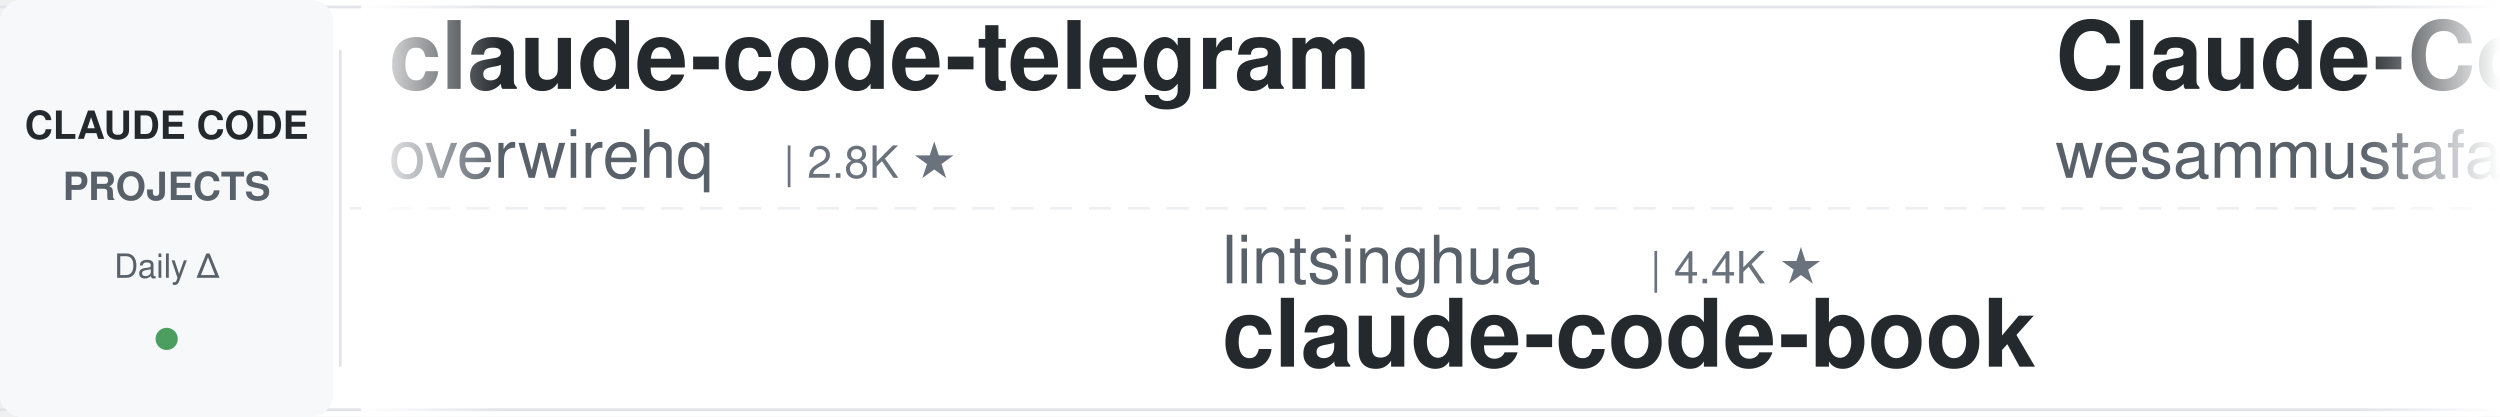
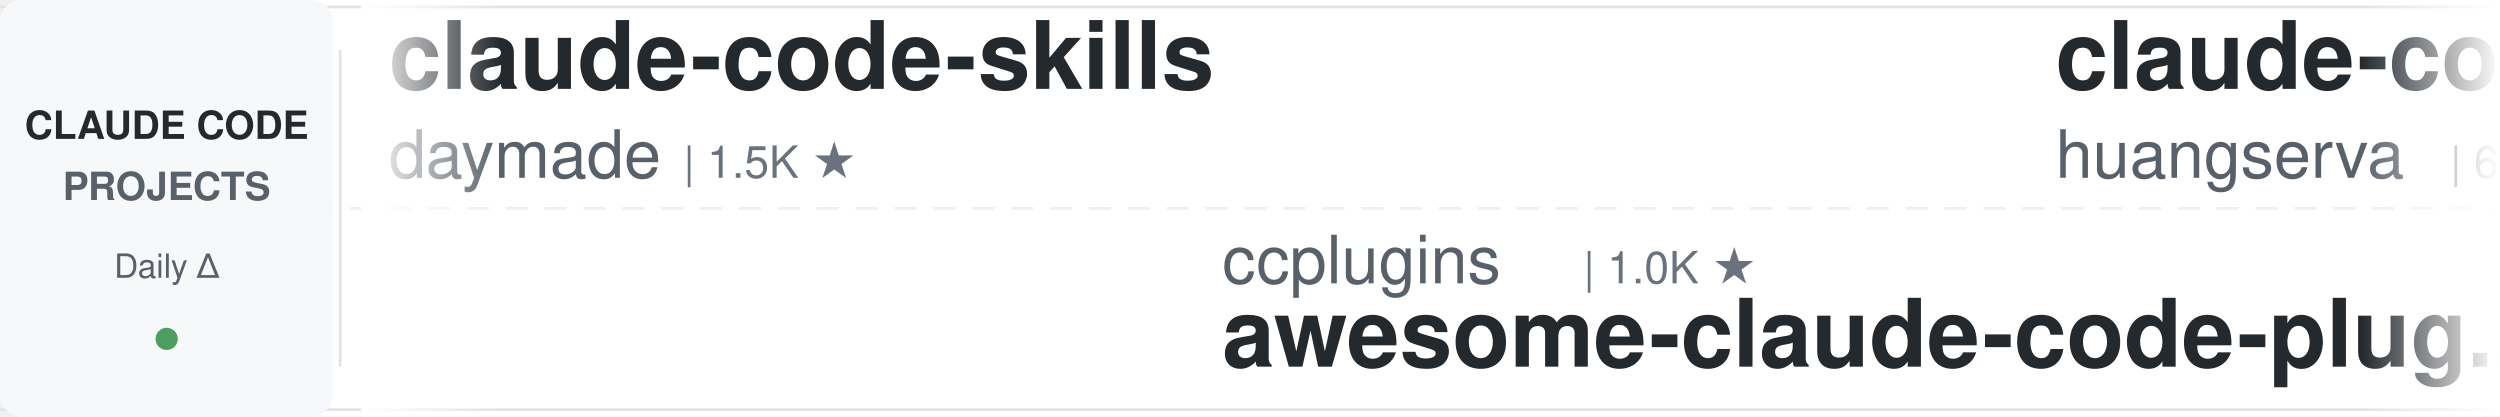
<svg xmlns="http://www.w3.org/2000/svg" width="900" height="150">
  <defs>
    <linearGradient id="leftFade" x1="0%" y1="0%" x2="100%" y2="0%">
      <stop offset="0%" style="stop-color:#ffffff;stop-opacity:1" />
      <stop offset="100%" style="stop-color:#ffffff;stop-opacity:0" />
    </linearGradient>
    <linearGradient id="rightFade" x1="0%" y1="0%" x2="100%" y2="0%">
      <stop offset="0%" style="stop-color:#ffffff;stop-opacity:0" />
      <stop offset="100%" style="stop-color:#ffffff;stop-opacity:1" />
    </linearGradient>
  </defs>
  <rect width="900" height="150" fill="#ffffff" rx="8" />
  <rect x="0" y="2" width="900" height="1" fill="#e1e4e8" />
  <rect x="0" y="147" width="900" height="1" fill="#e1e4e8" />
  <line x1="0" y1="75" x2="900" y2="75" stroke="#e1e4e8" stroke-width="1" stroke-dasharray="8 6" opacity="0.6" />
  <rect x="0" y="0" width="120" height="150" fill="#f6f8fa" rx="8" />
  <text x="60" y="50" font-family="-apple-system, BlinkMacSystemFont, 'Segoe UI', Helvetica, Arial, sans-serif" font-size="14" font-weight="600" fill="#24292e" text-anchor="middle">CLAUDE CODE</text>
  <text x="60" y="72" font-family="-apple-system, BlinkMacSystemFont, 'Segoe UI', Helvetica, Arial, sans-serif" font-size="14" font-weight="600" fill="#586069" text-anchor="middle">PROJECTS</text>
  <text x="60" y="100" font-family="-apple-system, BlinkMacSystemFont, 'Segoe UI', Helvetica, Arial, sans-serif" font-size="12" font-weight="500" fill="#586069" text-anchor="middle">Daily Δ</text>
  <circle cx="60" cy="122" r="4" fill="#22863a" opacity="0.8" />
  <rect x="122" y="18" width="1" height="114" fill="#e1e4e8" />
  <clipPath id="tickerClip">
    <rect x="130" y="0" width="770" height="150" />
  </clipPath>
  <g clip-path="url(#tickerClip)">
    <g id="tickerItems">
      <animateTransform attributeName="transform" attributeType="XML" type="translate" from="0 0" to="-3000 0" dur="54s" repeatCount="indefinite" />
      <g transform="translate(0, 0)">
+         <text x="140" y="32" font-family="-apple-system, BlinkMacSystemFont, 'Segoe UI', Helvetica, Arial, sans-serif" font-size="34" font-weight="600" fill="#24292e">claude-code-skills</text>
+         <text x="140" y="64" font-family="-apple-system, BlinkMacSystemFont, 'Segoe UI', Helvetica, Arial, sans-serif" font-size="24" font-weight="400" fill="#586069">daymade</text>
+         <text x="246" y="64" font-family="-apple-system, BlinkMacSystemFont, 'Segoe UI', Helvetica, Arial, sans-serif" font-size="16" font-weight="500" fill="#6a737d">| 1.5K ★</text>
+       </g>
+       <g transform="translate(300, 0)">
+         <text x="140" y="102" font-family="-apple-system, BlinkMacSystemFont, 'Segoe UI', Helvetica, Arial, sans-serif" font-size="24" font-weight="400" fill="#586069">ccplugins</text>
+         <text x="270" y="102" font-family="-apple-system, BlinkMacSystemFont, 'Segoe UI', Helvetica, Arial, sans-serif" font-size="16" font-weight="500" fill="#6a737d">| 1.0K ★</text>
+         <text x="140" y="132" font-family="-apple-system, BlinkMacSystemFont, 'Segoe UI', Helvetica, Arial, sans-serif" font-size="34" font-weight="600" fill="#24292e">awesome-claude-code-plug...</text>
+       </g>
+       <g transform="translate(600, 0)">
+         <text x="140" y="32" font-family="-apple-system, BlinkMacSystemFont, 'Segoe UI', Helvetica, Arial, sans-serif" font-size="34" font-weight="600" fill="#24292e">claude-code-cli</text>
+         <text x="140" y="64" font-family="-apple-system, BlinkMacSystemFont, 'Segoe UI', Helvetica, Arial, sans-serif" font-size="24" font-weight="400" fill="#586069">huangserva</text>
+         <text x="282" y="64" font-family="-apple-system, BlinkMacSystemFont, 'Segoe UI', Helvetica, Arial, sans-serif" font-size="16" font-weight="500" fill="#6a737d">| 632 ★</text>
+       </g>
+       <g transform="translate(900, 0)">
+         <text x="140" y="102" font-family="-apple-system, BlinkMacSystemFont, 'Segoe UI', Helvetica, Arial, sans-serif" font-size="24" font-weight="400" fill="#586069">disler</text>
+         <text x="234" y="102" font-family="-apple-system, BlinkMacSystemFont, 'Segoe UI', Helvetica, Arial, sans-serif" font-size="16" font-weight="500" fill="#6a737d">| 1.7K ★</text>
+         <text x="140" y="132" font-family="-apple-system, BlinkMacSystemFont, 'Segoe UI', Helvetica, Arial, sans-serif" font-size="34" font-weight="600" fill="#24292e">pi-vs-claude-code</text>
+       </g>
+       <g transform="translate(1200, 0)">
+         <text x="140" y="32" font-family="-apple-system, BlinkMacSystemFont, 'Segoe UI', Helvetica, Arial, sans-serif" font-size="34" font-weight="600" fill="#24292e">claude-code-local</text>
+         <text x="140" y="64" font-family="-apple-system, BlinkMacSystemFont, 'Segoe UI', Helvetica, Arial, sans-serif" font-size="24" font-weight="400" fill="#586069">nicedreamzapp</text>
+         <text x="318" y="64" font-family="-apple-system, BlinkMacSystemFont, 'Segoe UI', Helvetica, Arial, sans-serif" font-size="16" font-weight="500" fill="#6a737d">| 3.5K ★</text>
+       </g>
+       <g transform="translate(1500, 0)">
+         <text x="140" y="102" font-family="-apple-system, BlinkMacSystemFont, 'Segoe UI', Helvetica, Arial, sans-serif" font-size="24" font-weight="400" fill="#586069">Alishahryar1</text>
+         <text x="306" y="102" font-family="-apple-system, BlinkMacSystemFont, 'Segoe UI', Helvetica, Arial, sans-serif" font-size="16" font-weight="500" fill="#6a737d">| 70.9K ★</text>
+         <text x="140" y="132" font-family="-apple-system, BlinkMacSystemFont, 'Segoe UI', Helvetica, Arial, sans-serif" font-size="34" font-weight="600" fill="#24292e">free-claude-code</text>
+       </g>
+       <g transform="translate(1800, 0)">
+         <text x="140" y="32" font-family="-apple-system, BlinkMacSystemFont, 'Segoe UI', Helvetica, Arial, sans-serif" font-size="34" font-weight="600" fill="#24292e">awesome-claude-code</text>
+         <text x="140" y="64" font-family="-apple-system, BlinkMacSystemFont, 'Segoe UI', Helvetica, Arial, sans-serif" font-size="24" font-weight="400" fill="#586069">jqueryscript</text>
+         <text x="306" y="64" font-family="-apple-system, BlinkMacSystemFont, 'Segoe UI', Helvetica, Arial, sans-serif" font-size="16" font-weight="500" fill="#6a737d">| 553 ★</text>
+       </g>
+       <g transform="translate(2100, 0)">
+         <text x="140" y="102" font-family="-apple-system, BlinkMacSystemFont, 'Segoe UI', Helvetica, Arial, sans-serif" font-size="24" font-weight="400" fill="#586069">ChrisWiles</text>
+         <text x="282" y="102" font-family="-apple-system, BlinkMacSystemFont, 'Segoe UI', Helvetica, Arial, sans-serif" font-size="16" font-weight="500" fill="#6a737d">| 6.1K ★</text>
+         <text x="140" y="132" font-family="-apple-system, BlinkMacSystemFont, 'Segoe UI', Helvetica, Arial, sans-serif" font-size="34" font-weight="600" fill="#24292e">claude-code-showcase</text>
+       </g>
+       <g transform="translate(2400, 0)">
        <text x="140" y="32" font-family="-apple-system, BlinkMacSystemFont, 'Segoe UI', Helvetica, Arial, sans-serif" font-size="34" font-weight="600" fill="#24292e">claude-code-telegram</text>
        <text x="140" y="64" font-family="-apple-system, BlinkMacSystemFont, 'Segoe UI', Helvetica, Arial, sans-serif" font-size="24" font-weight="400" fill="#586069">overwirehq</text>
        <text x="282" y="64" font-family="-apple-system, BlinkMacSystemFont, 'Segoe UI', Helvetica, Arial, sans-serif" font-size="16" font-weight="500" fill="#6a737d">| 2.8K ★</text>
      </g>
-       <g transform="translate(300, 0)">
-         <text x="140" y="102" font-family="-apple-system, BlinkMacSystemFont, 'Segoe UI', Helvetica, Arial, sans-serif" font-size="24" font-weight="400" fill="#586069">lintsinghua</text>
-         <text x="294" y="102" font-family="-apple-system, BlinkMacSystemFont, 'Segoe UI', Helvetica, Arial, sans-serif" font-size="16" font-weight="500" fill="#6a737d">| 4.4K ★</text>
-         <text x="140" y="132" font-family="-apple-system, BlinkMacSystemFont, 'Segoe UI', Helvetica, Arial, sans-serif" font-size="34" font-weight="600" fill="#24292e">claude-code-book</text>
-       </g>
-       <g transform="translate(600, 0)">
-         <text x="140" y="32" font-family="-apple-system, BlinkMacSystemFont, 'Segoe UI', Helvetica, Arial, sans-serif" font-size="34" font-weight="600" fill="#24292e">Claude-Code-Quest</text>
-         <text x="140" y="64" font-family="-apple-system, BlinkMacSystemFont, 'Segoe UI', Helvetica, Arial, sans-serif" font-size="24" font-weight="400" fill="#586069">wesammustafa</text>
-         <text x="306" y="64" font-family="-apple-system, BlinkMacSystemFont, 'Segoe UI', Helvetica, Arial, sans-serif" font-size="16" font-weight="500" fill="#6a737d">| 3.7K ★</text>
-       </g>
-       <g transform="translate(900, 0)">
-         <text x="140" y="102" font-family="-apple-system, BlinkMacSystemFont, 'Segoe UI', Helvetica, Arial, sans-serif" font-size="24" font-weight="400" fill="#586069">Alishahryar1</text>
-         <text x="306" y="102" font-family="-apple-system, BlinkMacSystemFont, 'Segoe UI', Helvetica, Arial, sans-serif" font-size="16" font-weight="500" fill="#6a737d">| 70.8K ★</text>
-         <text x="140" y="132" font-family="-apple-system, BlinkMacSystemFont, 'Segoe UI', Helvetica, Arial, sans-serif" font-size="34" font-weight="600" fill="#24292e">free-claude-code</text>
-       </g>
-       <g transform="translate(1200, 0)">
-         <text x="140" y="32" font-family="-apple-system, BlinkMacSystemFont, 'Segoe UI', Helvetica, Arial, sans-serif" font-size="34" font-weight="600" fill="#24292e">my-claude-code-setup</text>
-         <text x="140" y="64" font-family="-apple-system, BlinkMacSystemFont, 'Segoe UI', Helvetica, Arial, sans-serif" font-size="24" font-weight="400" fill="#586069">centminmod</text>
-         <text x="282" y="64" font-family="-apple-system, BlinkMacSystemFont, 'Segoe UI', Helvetica, Arial, sans-serif" font-size="16" font-weight="500" fill="#6a737d">| 2.7K ★</text>
-       </g>
-       <g transform="translate(1500, 0)">
-         <text x="140" y="102" font-family="-apple-system, BlinkMacSystemFont, 'Segoe UI', Helvetica, Arial, sans-serif" font-size="24" font-weight="400" fill="#586069">jqueryscript</text>
-         <text x="306" y="102" font-family="-apple-system, BlinkMacSystemFont, 'Segoe UI', Helvetica, Arial, sans-serif" font-size="16" font-weight="500" fill="#6a737d">| 553 ★</text>
-         <text x="140" y="132" font-family="-apple-system, BlinkMacSystemFont, 'Segoe UI', Helvetica, Arial, sans-serif" font-size="34" font-weight="600" fill="#24292e">awesome-claude-code</text>
-       </g>
-       <g transform="translate(1800, 0)">
-         <text x="140" y="32" font-family="-apple-system, BlinkMacSystemFont, 'Segoe UI', Helvetica, Arial, sans-serif" font-size="34" font-weight="600" fill="#24292e">claude-code-hooks-master...</text>
-         <text x="140" y="64" font-family="-apple-system, BlinkMacSystemFont, 'Segoe UI', Helvetica, Arial, sans-serif" font-size="24" font-weight="400" fill="#586069">disler</text>
-         <text x="234" y="64" font-family="-apple-system, BlinkMacSystemFont, 'Segoe UI', Helvetica, Arial, sans-serif" font-size="16" font-weight="500" fill="#6a737d">| 4.0K ★</text>
-       </g>
-       <g transform="translate(2100, 0)">
-         <text x="140" y="102" font-family="-apple-system, BlinkMacSystemFont, 'Segoe UI', Helvetica, Arial, sans-serif" font-size="24" font-weight="400" fill="#586069">Windy3f3f3f3f</text>
-         <text x="318" y="102" font-family="-apple-system, BlinkMacSystemFont, 'Segoe UI', Helvetica, Arial, sans-serif" font-size="16" font-weight="500" fill="#6a737d">| 2.8K ★</text>
-         <text x="140" y="132" font-family="-apple-system, BlinkMacSystemFont, 'Segoe UI', Helvetica, Arial, sans-serif" font-size="34" font-weight="600" fill="#24292e">claude-code-from-scratch</text>
-       </g>
-       <g transform="translate(2400, 0)">
-         <text x="140" y="32" font-family="-apple-system, BlinkMacSystemFont, 'Segoe UI', Helvetica, Arial, sans-serif" font-size="34" font-weight="600" fill="#24292e">arcads-claude-code-mrpai...</text>
-         <text x="140" y="64" font-family="-apple-system, BlinkMacSystemFont, 'Segoe UI', Helvetica, Arial, sans-serif" font-size="24" font-weight="400" fill="#586069">mrpaidsocial</text>
-         <text x="306" y="64" font-family="-apple-system, BlinkMacSystemFont, 'Segoe UI', Helvetica, Arial, sans-serif" font-size="16" font-weight="500" fill="#6a737d">| 1.7K ★</text>
-       </g>
      <g transform="translate(2700, 0)">
-         <text x="140" y="102" font-family="-apple-system, BlinkMacSystemFont, 'Segoe UI', Helvetica, Arial, sans-serif" font-size="24" font-weight="400" fill="#586069">Maciek-roboblog</text>
-         <text x="342" y="102" font-family="-apple-system, BlinkMacSystemFont, 'Segoe UI', Helvetica, Arial, sans-serif" font-size="16" font-weight="500" fill="#6a737d">| 8.8K ★</text>
-         <text x="140" y="132" font-family="-apple-system, BlinkMacSystemFont, 'Segoe UI', Helvetica, Arial, sans-serif" font-size="34" font-weight="600" fill="#24292e">Claude-Code-Usage-Monito...</text>
+         <text x="140" y="102" font-family="-apple-system, BlinkMacSystemFont, 'Segoe UI', Helvetica, Arial, sans-serif" font-size="24" font-weight="400" fill="#586069">feiskyer</text>
+         <text x="258" y="102" font-family="-apple-system, BlinkMacSystemFont, 'Segoe UI', Helvetica, Arial, sans-serif" font-size="16" font-weight="500" fill="#6a737d">| 1.7K ★</text>
+         <text x="140" y="132" font-family="-apple-system, BlinkMacSystemFont, 'Segoe UI', Helvetica, Arial, sans-serif" font-size="34" font-weight="600" fill="#24292e">claude-code-settings</text>
      </g>
      <g transform="translate(3000, 0)">
-         <text x="140" y="32" font-family="-apple-system, BlinkMacSystemFont, 'Segoe UI', Helvetica, Arial, sans-serif" font-size="34" font-weight="600" fill="#24292e">claude-code-telegram</text>
-         <text x="140" y="64" font-family="-apple-system, BlinkMacSystemFont, 'Segoe UI', Helvetica, Arial, sans-serif" font-size="24" font-weight="400" fill="#586069">overwirehq</text>
-         <text x="282" y="64" font-family="-apple-system, BlinkMacSystemFont, 'Segoe UI', Helvetica, Arial, sans-serif" font-size="16" font-weight="500" fill="#6a737d">| 2.8K ★</text>
+         <text x="140" y="32" font-family="-apple-system, BlinkMacSystemFont, 'Segoe UI', Helvetica, Arial, sans-serif" font-size="34" font-weight="600" fill="#24292e">claude-code-skills</text>
+         <text x="140" y="64" font-family="-apple-system, BlinkMacSystemFont, 'Segoe UI', Helvetica, Arial, sans-serif" font-size="24" font-weight="400" fill="#586069">daymade</text>
+         <text x="246" y="64" font-family="-apple-system, BlinkMacSystemFont, 'Segoe UI', Helvetica, Arial, sans-serif" font-size="16" font-weight="500" fill="#6a737d">| 1.5K ★</text>
      </g>
      <g transform="translate(3300, 0)">
-         <text x="140" y="102" font-family="-apple-system, BlinkMacSystemFont, 'Segoe UI', Helvetica, Arial, sans-serif" font-size="24" font-weight="400" fill="#586069">lintsinghua</text>
-         <text x="294" y="102" font-family="-apple-system, BlinkMacSystemFont, 'Segoe UI', Helvetica, Arial, sans-serif" font-size="16" font-weight="500" fill="#6a737d">| 4.4K ★</text>
-         <text x="140" y="132" font-family="-apple-system, BlinkMacSystemFont, 'Segoe UI', Helvetica, Arial, sans-serif" font-size="34" font-weight="600" fill="#24292e">claude-code-book</text>
+         <text x="140" y="102" font-family="-apple-system, BlinkMacSystemFont, 'Segoe UI', Helvetica, Arial, sans-serif" font-size="24" font-weight="400" fill="#586069">ccplugins</text>
+         <text x="270" y="102" font-family="-apple-system, BlinkMacSystemFont, 'Segoe UI', Helvetica, Arial, sans-serif" font-size="16" font-weight="500" fill="#6a737d">| 1.0K ★</text>
+         <text x="140" y="132" font-family="-apple-system, BlinkMacSystemFont, 'Segoe UI', Helvetica, Arial, sans-serif" font-size="34" font-weight="600" fill="#24292e">awesome-claude-code-plug...</text>
      </g>
      <g transform="translate(3600, 0)">
-         <text x="140" y="32" font-family="-apple-system, BlinkMacSystemFont, 'Segoe UI', Helvetica, Arial, sans-serif" font-size="34" font-weight="600" fill="#24292e">Claude-Code-Quest</text>
-         <text x="140" y="64" font-family="-apple-system, BlinkMacSystemFont, 'Segoe UI', Helvetica, Arial, sans-serif" font-size="24" font-weight="400" fill="#586069">wesammustafa</text>
-         <text x="306" y="64" font-family="-apple-system, BlinkMacSystemFont, 'Segoe UI', Helvetica, Arial, sans-serif" font-size="16" font-weight="500" fill="#6a737d">| 3.7K ★</text>
+         <text x="140" y="32" font-family="-apple-system, BlinkMacSystemFont, 'Segoe UI', Helvetica, Arial, sans-serif" font-size="34" font-weight="600" fill="#24292e">claude-code-cli</text>
+         <text x="140" y="64" font-family="-apple-system, BlinkMacSystemFont, 'Segoe UI', Helvetica, Arial, sans-serif" font-size="24" font-weight="400" fill="#586069">huangserva</text>
+         <text x="282" y="64" font-family="-apple-system, BlinkMacSystemFont, 'Segoe UI', Helvetica, Arial, sans-serif" font-size="16" font-weight="500" fill="#6a737d">| 632 ★</text>
      </g>
      <g transform="translate(3900, 0)">
-         <text x="140" y="102" font-family="-apple-system, BlinkMacSystemFont, 'Segoe UI', Helvetica, Arial, sans-serif" font-size="24" font-weight="400" fill="#586069">Alishahryar1</text>
-         <text x="306" y="102" font-family="-apple-system, BlinkMacSystemFont, 'Segoe UI', Helvetica, Arial, sans-serif" font-size="16" font-weight="500" fill="#6a737d">| 70.8K ★</text>
-         <text x="140" y="132" font-family="-apple-system, BlinkMacSystemFont, 'Segoe UI', Helvetica, Arial, sans-serif" font-size="34" font-weight="600" fill="#24292e">free-claude-code</text>
+         <text x="140" y="102" font-family="-apple-system, BlinkMacSystemFont, 'Segoe UI', Helvetica, Arial, sans-serif" font-size="24" font-weight="400" fill="#586069">disler</text>
+         <text x="234" y="102" font-family="-apple-system, BlinkMacSystemFont, 'Segoe UI', Helvetica, Arial, sans-serif" font-size="16" font-weight="500" fill="#6a737d">| 1.7K ★</text>
+         <text x="140" y="132" font-family="-apple-system, BlinkMacSystemFont, 'Segoe UI', Helvetica, Arial, sans-serif" font-size="34" font-weight="600" fill="#24292e">pi-vs-claude-code</text>
      </g>
    </g>
  </g>
  <rect x="130" y="0" width="50" height="150" fill="url(#leftFade)" />
  <rect x="850" y="0" width="50" height="150" fill="url(#rightFade)" />
</svg>
